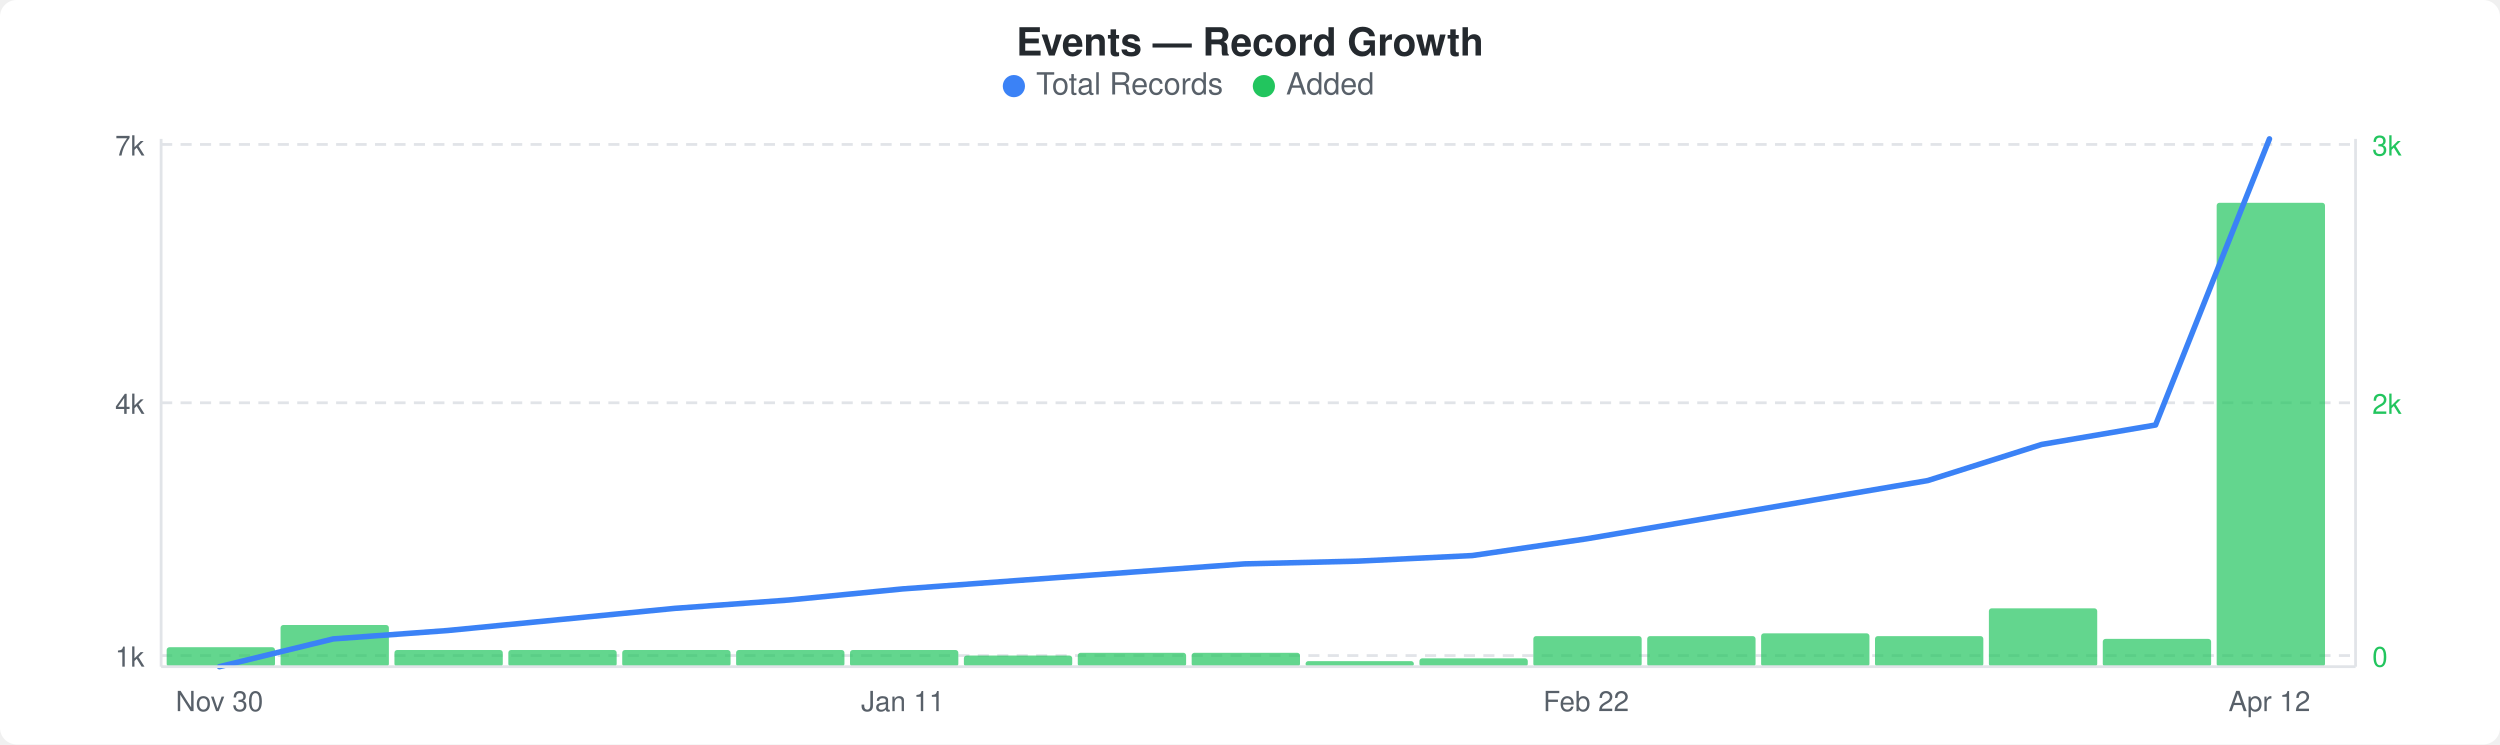
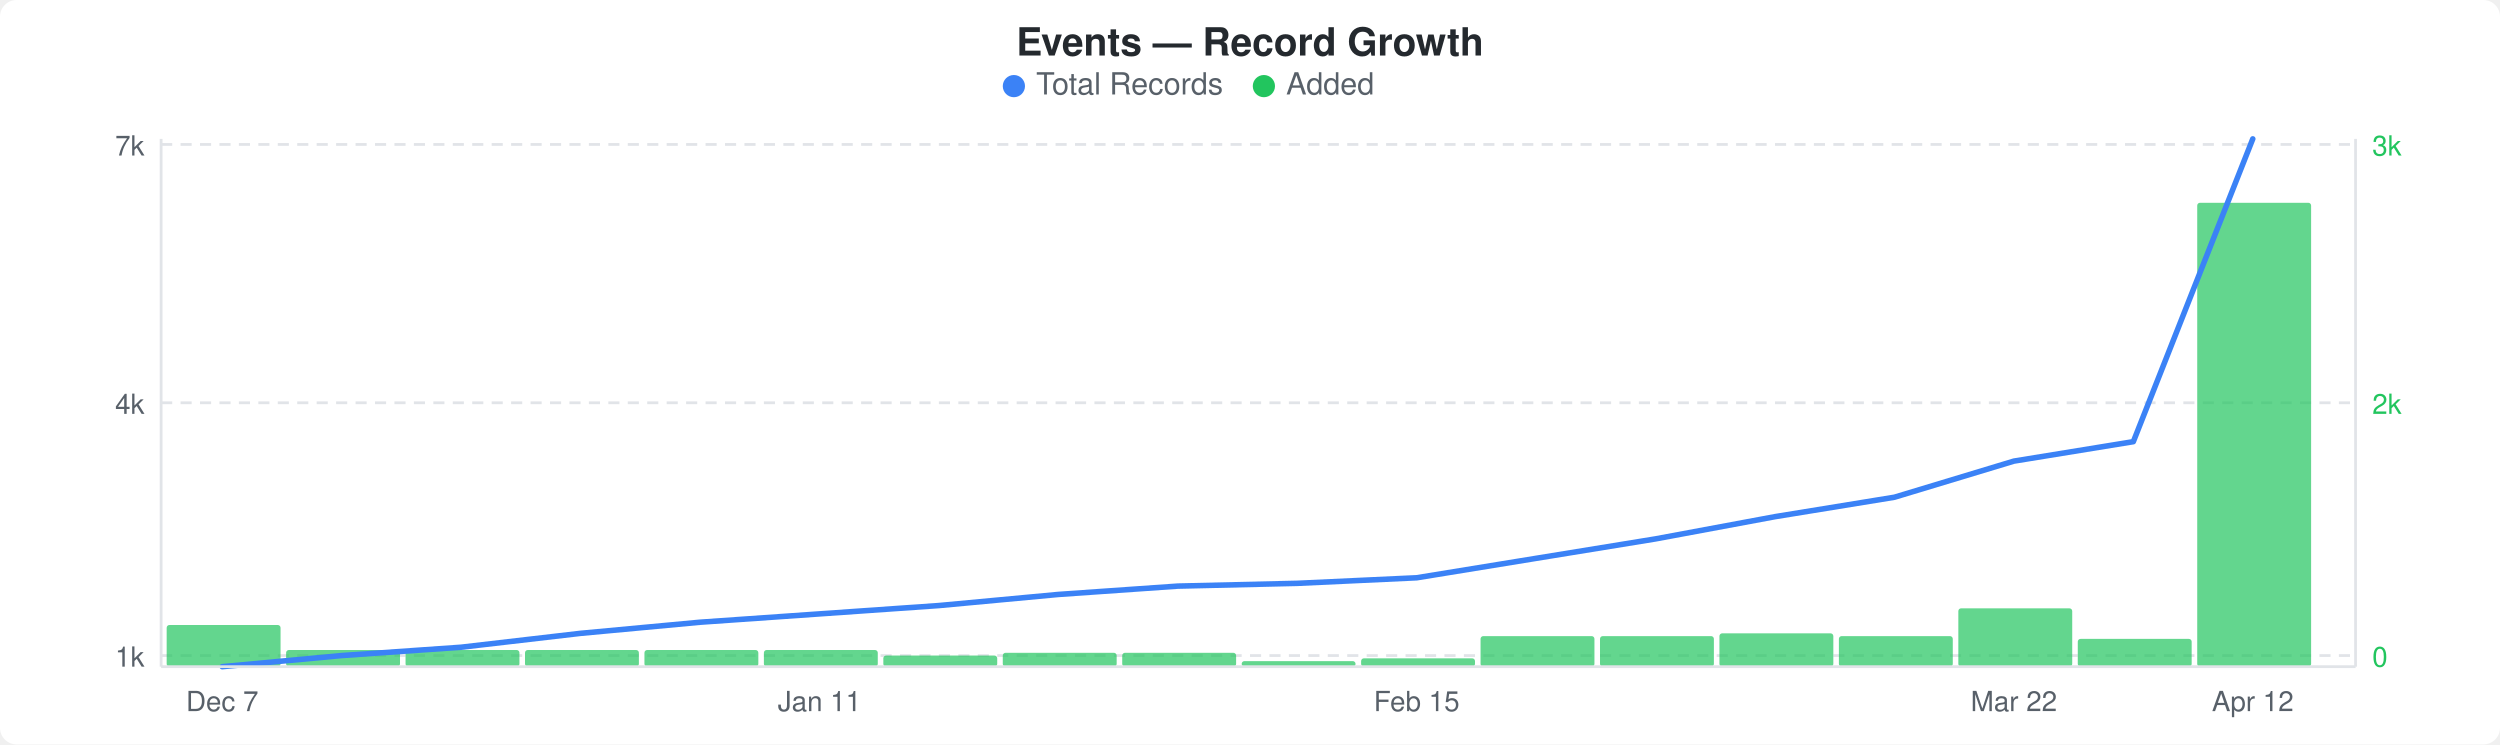
<svg xmlns="http://www.w3.org/2000/svg" width="900" height="268" viewBox="0 0 900 268">
  <rect width="900" height="268" fill="#ffffff" rx="6" ry="6" />
  <text x="450" y="20" text-anchor="middle" font-family="-apple-system, BlinkMacSystemFont, &quot;Segoe UI&quot;, Helvetica, Arial, sans-serif" font-size="14" font-weight="600" fill="#24292e">Events — Record Growth</text>
  <circle cx="365" cy="31" r="4" fill="#3b82f6" />
  <text x="373" y="34" font-family="-apple-system, BlinkMacSystemFont, &quot;Segoe UI&quot;, Helvetica, Arial, sans-serif" font-size="11" fill="#586069">Total Records</text>
  <circle cx="455" cy="31" r="4" fill="#22c55e" />
  <text x="463" y="34" font-family="-apple-system, BlinkMacSystemFont, &quot;Segoe UI&quot;, Helvetica, Arial, sans-serif" font-size="11" fill="#586069">Added</text>
  <line x1="58" y1="52" x2="848" y2="52" stroke="#e1e4e8" stroke-width="1" stroke-dasharray="4,3" />
  <line x1="58" y1="145" x2="848" y2="145" stroke="#e1e4e8" stroke-width="1" stroke-dasharray="4,3" />
  <line x1="58" y1="236" x2="848" y2="236" stroke="#e1e4e8" stroke-width="1" stroke-dasharray="4,3" />
-   <rect x="60" y="233" width="39" height="7" rx="1" fill="#22c55eb3" />
-   <rect x="101" y="225" width="39" height="15" rx="1" fill="#22c55eb3" />
-   <rect x="142" y="234" width="39" height="6" rx="1" fill="#22c55eb3" />
-   <rect x="183" y="234" width="39" height="6" rx="1" fill="#22c55eb3" />
-   <rect x="224" y="234" width="39" height="6" rx="1" fill="#22c55eb3" />
-   <rect x="265" y="234" width="39" height="6" rx="1" fill="#22c55eb3" />
-   <rect x="306" y="234" width="39" height="6" rx="1" fill="#22c55eb3" />
-   <rect x="347" y="236" width="39" height="4" rx="1" fill="#22c55eb3" />
-   <rect x="388" y="235" width="39" height="5" rx="1" fill="#22c55eb3" />
-   <rect x="429" y="235" width="39" height="5" rx="1" fill="#22c55eb3" />
-   <rect x="470" y="238" width="39" height="2" rx="1" fill="#22c55eb3" />
-   <rect x="511" y="237" width="39" height="3" rx="1" fill="#22c55eb3" />
-   <rect x="552" y="229" width="39" height="11" rx="1" fill="#22c55eb3" />
-   <rect x="593" y="229" width="39" height="11" rx="1" fill="#22c55eb3" />
-   <rect x="634" y="228" width="39" height="12" rx="1" fill="#22c55eb3" />
-   <rect x="675" y="229" width="39" height="11" rx="1" fill="#22c55eb3" />
-   <rect x="716" y="219" width="39" height="21" rx="1" fill="#22c55eb3" />
-   <rect x="757" y="230" width="39" height="10" rx="1" fill="#22c55eb3" />
-   <rect x="798" y="73" width="39" height="167" rx="1" fill="#22c55eb3" />
-   <polyline points="79,240 120,230 161,227 202,223 243,219 284,216 325,212 366,209 407,206 448,203 489,202 530,200 571,194 612,187 653,180 694,173 735,160 776,153 817,50" fill="none" stroke="#3b82f6" stroke-width="2" stroke-linejoin="round" stroke-linecap="round" />
+   <rect x="60" y="225" width="41" height="15" rx="1" fill="#22c55eb3" />
+   <rect x="103" y="234" width="41" height="6" rx="1" fill="#22c55eb3" />
+   <rect x="146" y="234" width="41" height="6" rx="1" fill="#22c55eb3" />
+   <rect x="189" y="234" width="41" height="6" rx="1" fill="#22c55eb3" />
+   <rect x="232" y="234" width="41" height="6" rx="1" fill="#22c55eb3" />
+   <rect x="275" y="234" width="41" height="6" rx="1" fill="#22c55eb3" />
+   <rect x="318" y="236" width="41" height="4" rx="1" fill="#22c55eb3" />
+   <rect x="361" y="235" width="41" height="5" rx="1" fill="#22c55eb3" />
+   <rect x="404" y="235" width="41" height="5" rx="1" fill="#22c55eb3" />
+   <rect x="447" y="238" width="41" height="2" rx="1" fill="#22c55eb3" />
+   <rect x="490" y="237" width="41" height="3" rx="1" fill="#22c55eb3" />
+   <rect x="533" y="229" width="41" height="11" rx="1" fill="#22c55eb3" />
+   <rect x="576" y="229" width="41" height="11" rx="1" fill="#22c55eb3" />
+   <rect x="619" y="228" width="41" height="12" rx="1" fill="#22c55eb3" />
+   <rect x="662" y="229" width="41" height="11" rx="1" fill="#22c55eb3" />
+   <rect x="705" y="219" width="41" height="21" rx="1" fill="#22c55eb3" />
+   <rect x="748" y="230" width="41" height="10" rx="1" fill="#22c55eb3" />
+   <rect x="791" y="73" width="41" height="167" rx="1" fill="#22c55eb3" />
+   <polyline points="80,240 123,236 166,233 209,228 252,224 295,221 338,218 381,214 424,211 467,210 510,208 553,201 596,194 639,186 682,179 725,166 768,159 811,50" fill="none" stroke="#3b82f6" stroke-width="2" stroke-linejoin="round" stroke-linecap="round" />
  <text x="52" y="56" text-anchor="end" font-family="-apple-system, BlinkMacSystemFont, &quot;Segoe UI&quot;, Helvetica, Arial, sans-serif" font-size="10" fill="#586069">7k</text>
  <text x="52" y="149" text-anchor="end" font-family="-apple-system, BlinkMacSystemFont, &quot;Segoe UI&quot;, Helvetica, Arial, sans-serif" font-size="10" fill="#586069">4k</text>
  <text x="52" y="240" text-anchor="end" font-family="-apple-system, BlinkMacSystemFont, &quot;Segoe UI&quot;, Helvetica, Arial, sans-serif" font-size="10" fill="#586069">1k</text>
  <text x="854" y="56" text-anchor="start" font-family="-apple-system, BlinkMacSystemFont, &quot;Segoe UI&quot;, Helvetica, Arial, sans-serif" font-size="10" fill="#22c55e">3k</text>
  <text x="854" y="149" text-anchor="start" font-family="-apple-system, BlinkMacSystemFont, &quot;Segoe UI&quot;, Helvetica, Arial, sans-serif" font-size="10" fill="#22c55e">2k</text>
  <text x="854" y="240" text-anchor="start" font-family="-apple-system, BlinkMacSystemFont, &quot;Segoe UI&quot;, Helvetica, Arial, sans-serif" font-size="10" fill="#22c55e">0</text>
  <line x1="58" y1="50" x2="58" y2="240" stroke="#e1e4e8" stroke-width="1" />
  <line x1="58" y1="240" x2="848" y2="240" stroke="#e1e4e8" stroke-width="1" />
  <line x1="848" y1="50" x2="848" y2="240" stroke="#e1e4e8" stroke-width="1" />
-   <text x="79" y="256" text-anchor="middle" font-family="-apple-system, BlinkMacSystemFont, &quot;Segoe UI&quot;, Helvetica, Arial, sans-serif" font-size="10" fill="#586069">Nov 30</text>
-   <text x="325" y="256" text-anchor="middle" font-family="-apple-system, BlinkMacSystemFont, &quot;Segoe UI&quot;, Helvetica, Arial, sans-serif" font-size="10" fill="#586069">Jan 11</text>
-   <text x="571" y="256" text-anchor="middle" font-family="-apple-system, BlinkMacSystemFont, &quot;Segoe UI&quot;, Helvetica, Arial, sans-serif" font-size="10" fill="#586069">Feb 22</text>
-   <text x="817" y="256" text-anchor="middle" font-family="-apple-system, BlinkMacSystemFont, &quot;Segoe UI&quot;, Helvetica, Arial, sans-serif" font-size="10" fill="#586069">Apr 12</text>
+   <text x="80" y="256" text-anchor="middle" font-family="-apple-system, BlinkMacSystemFont, &quot;Segoe UI&quot;, Helvetica, Arial, sans-serif" font-size="10" fill="#586069">Dec 7</text>
+   <text x="295" y="256" text-anchor="middle" font-family="-apple-system, BlinkMacSystemFont, &quot;Segoe UI&quot;, Helvetica, Arial, sans-serif" font-size="10" fill="#586069">Jan 11</text>
+   <text x="510" y="256" text-anchor="middle" font-family="-apple-system, BlinkMacSystemFont, &quot;Segoe UI&quot;, Helvetica, Arial, sans-serif" font-size="10" fill="#586069">Feb 15</text>
+   <text x="725" y="256" text-anchor="middle" font-family="-apple-system, BlinkMacSystemFont, &quot;Segoe UI&quot;, Helvetica, Arial, sans-serif" font-size="10" fill="#586069">Mar 22</text>
+   <text x="811" y="256" text-anchor="middle" font-family="-apple-system, BlinkMacSystemFont, &quot;Segoe UI&quot;, Helvetica, Arial, sans-serif" font-size="10" fill="#586069">Apr 12</text>
</svg>
